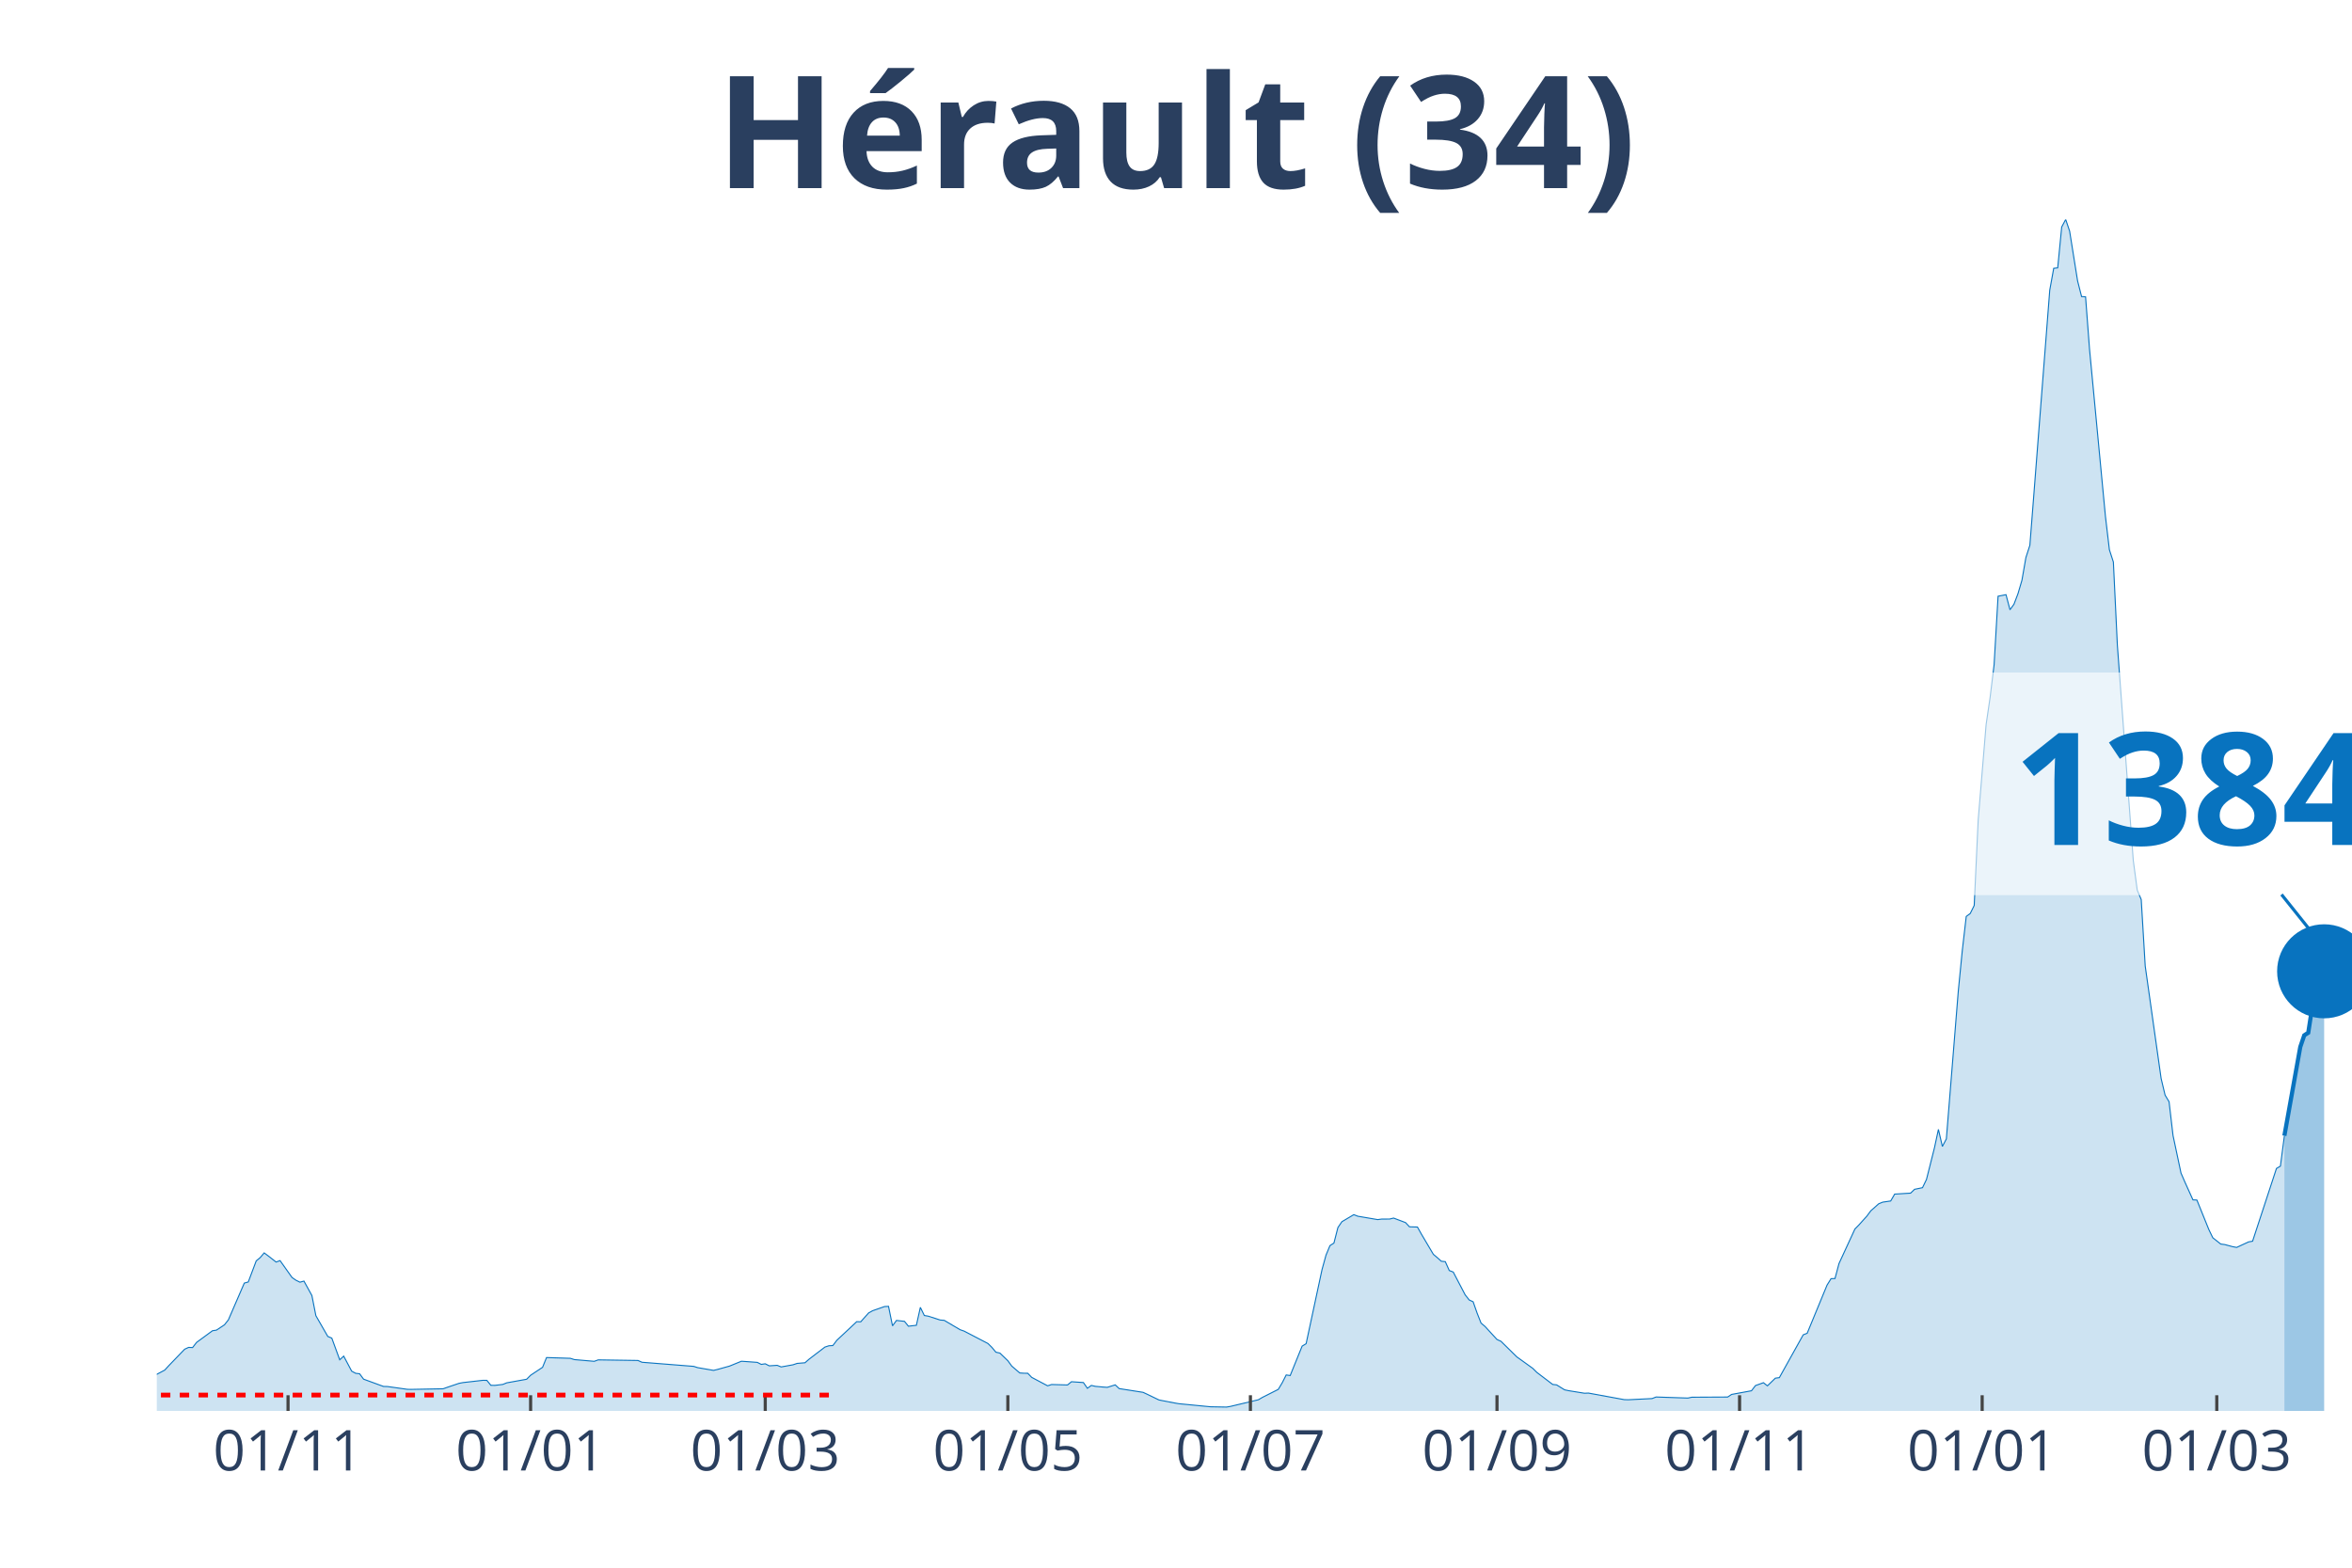
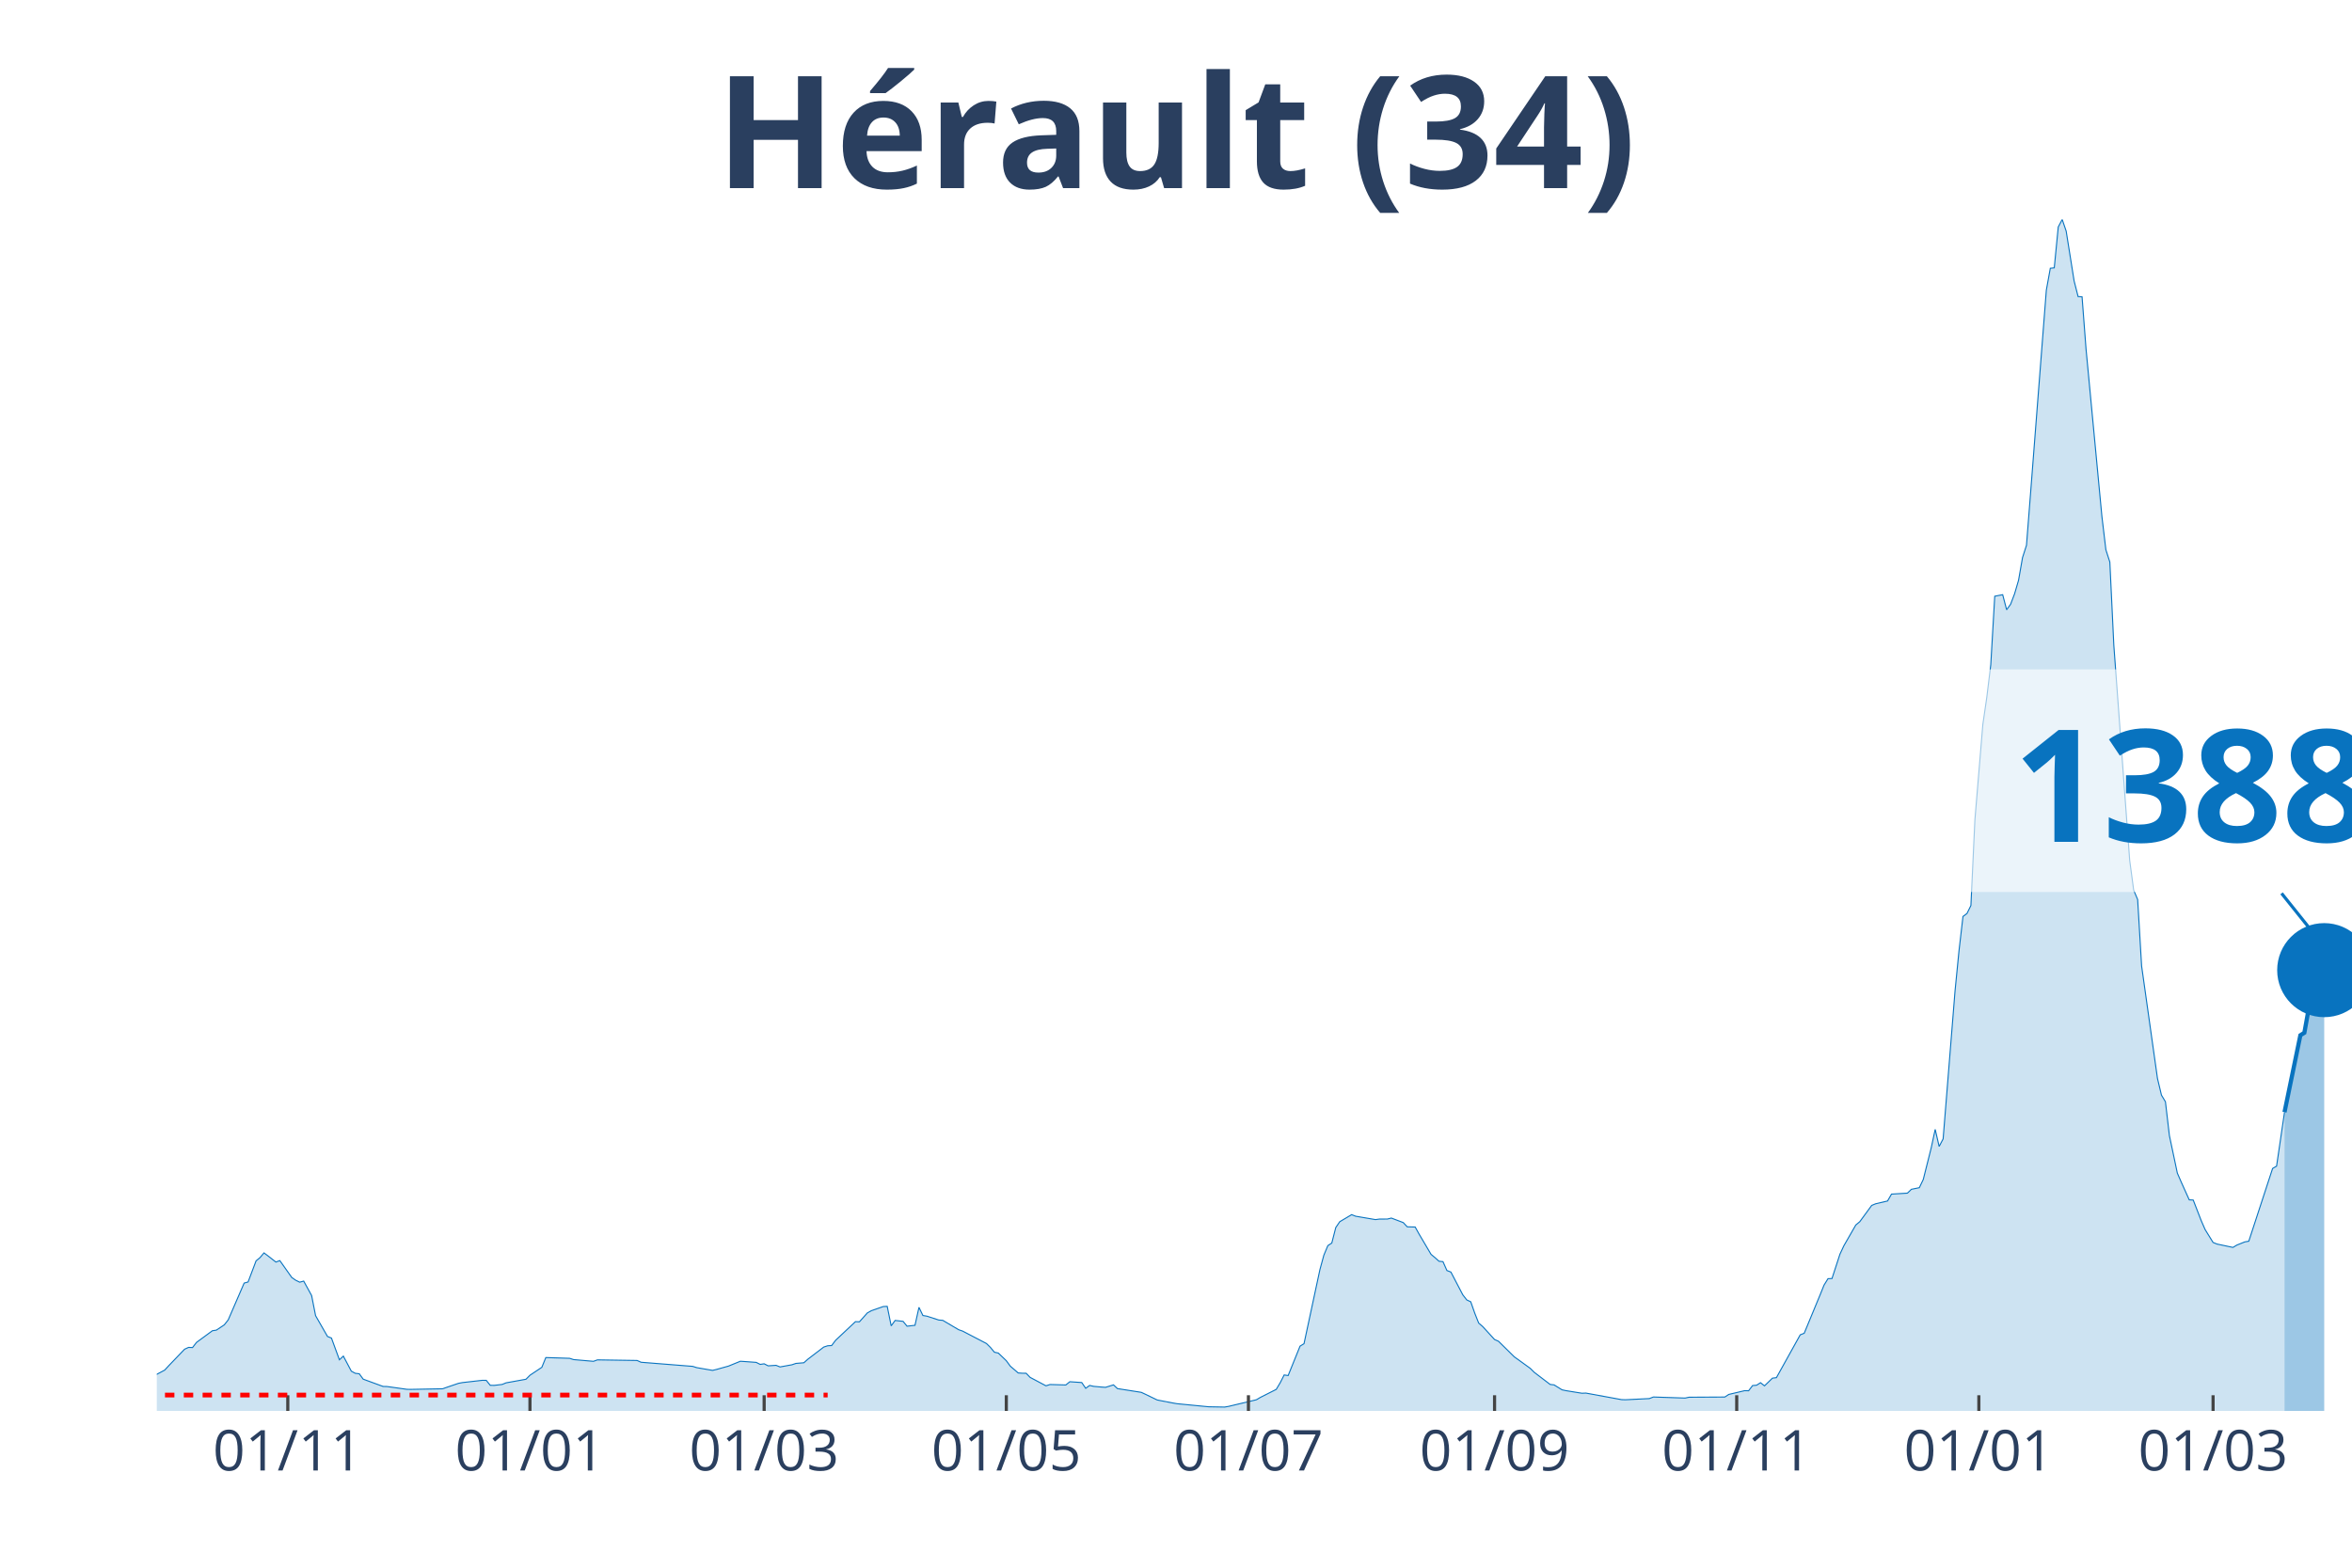
<svg xmlns="http://www.w3.org/2000/svg" class="main-svg" width="1125" height="750" style="" viewBox="0 0 750 500">
  <rect x="0" y="0" width="750" height="500" style="fill: rgb(0, 0, 0); fill-opacity: 0;" />
-   <defs id="defs-a70ca6">
+   <defs id="defs-dcacfb">
    <g class="clips">
-       <clipPath id="clipa70ca6xyplot" class="plotclip">
+       <clipPath id="clipdcacfbxyplot" class="plotclip">
        <rect width="700" height="380" />
      </clipPath>
-       <clipPath class="axesclip" id="clipa70ca6x">
+       <clipPath class="axesclip" id="clipdcacfbx">
        <rect x="50" y="0" width="700" height="500" />
      </clipPath>
-       <clipPath class="axesclip" id="clipa70ca6y">
+       <clipPath class="axesclip" id="clipdcacfby">
        <rect x="0" y="70" width="750" height="380" />
      </clipPath>
-       <clipPath class="axesclip" id="clipa70ca6xy">
+       <clipPath class="axesclip" id="clipdcacfbxy">
        <rect x="50" y="70" width="700" height="380" />
      </clipPath>
    </g>
    <g class="gradients" />
  </defs>
  <g class="bglayer">
    <rect class="bg" x="50" y="70" width="700" height="380" style="fill: rgb(0, 0, 0); fill-opacity: 0; stroke-width: 0;" />
  </g>
  <g class="layer-below">
    <g class="imagelayer" />
    <g class="shapelayer" />
  </g>
  <g class="cartesianlayer">
    <g class="subplot xy">
      <g class="layer-subplot">
        <g class="shapelayer" />
        <g class="imagelayer" />
      </g>
      <g class="gridlayer">
        <g class="x">
-           <path class="xgrid crisp" transform="translate(91.85,0)" d="M0,70v380" style="stroke: rgb(255, 255, 255); stroke-opacity: 1; stroke-width: 1px;" />
-           <path class="xgrid crisp" transform="translate(169.2,0)" d="M0,70v380" style="stroke: rgb(255, 255, 255); stroke-opacity: 1; stroke-width: 1px;" />
-           <path class="xgrid crisp" transform="translate(244.02,0)" d="M0,70v380" style="stroke: rgb(255, 255, 255); stroke-opacity: 1; stroke-width: 1px;" />
-           <path class="xgrid crisp" transform="translate(321.38,0)" d="M0,70v380" style="stroke: rgb(255, 255, 255); stroke-opacity: 1; stroke-width: 1px;" />
-           <path class="xgrid crisp" transform="translate(398.73,0)" d="M0,70v380" style="stroke: rgb(255, 255, 255); stroke-opacity: 1; stroke-width: 1px;" />
-           <path class="xgrid crisp" transform="translate(477.36,0)" d="M0,70v380" style="stroke: rgb(255, 255, 255); stroke-opacity: 1; stroke-width: 1px;" />
-           <path class="xgrid crisp" transform="translate(554.71,0)" d="M0,70v380" style="stroke: rgb(255, 255, 255); stroke-opacity: 1; stroke-width: 1px;" />
-           <path class="xgrid crisp" transform="translate(632.07,0)" d="M0,70v380" style="stroke: rgb(255, 255, 255); stroke-opacity: 1; stroke-width: 1px;" />
-           <path class="xgrid crisp" transform="translate(706.88,0)" d="M0,70v380" style="stroke: rgb(255, 255, 255); stroke-opacity: 1; stroke-width: 1px;" />
+           <path class="xgrid crisp" transform="translate(91.77,0)" d="M0,70v380" style="stroke: rgb(255, 255, 255); stroke-opacity: 1; stroke-width: 1px;" />
+           <path class="xgrid crisp" transform="translate(168.99,0)" d="M0,70v380" style="stroke: rgb(255, 255, 255); stroke-opacity: 1; stroke-width: 1px;" />
+           <path class="xgrid crisp" transform="translate(243.67,0)" d="M0,70v380" style="stroke: rgb(255, 255, 255); stroke-opacity: 1; stroke-width: 1px;" />
+           <path class="xgrid crisp" transform="translate(320.89,0)" d="M0,70v380" style="stroke: rgb(255, 255, 255); stroke-opacity: 1; stroke-width: 1px;" />
+           <path class="xgrid crisp" transform="translate(398.1,0)" d="M0,70v380" style="stroke: rgb(255, 255, 255); stroke-opacity: 1; stroke-width: 1px;" />
+           <path class="xgrid crisp" transform="translate(476.58,0)" d="M0,70v380" style="stroke: rgb(255, 255, 255); stroke-opacity: 1; stroke-width: 1px;" />
+           <path class="xgrid crisp" transform="translate(553.8,0)" d="M0,70v380" style="stroke: rgb(255, 255, 255); stroke-opacity: 1; stroke-width: 1px;" />
+           <path class="xgrid crisp" transform="translate(631.01,0)" d="M0,70v380" style="stroke: rgb(255, 255, 255); stroke-opacity: 1; stroke-width: 1px;" />
+           <path class="xgrid crisp" transform="translate(705.7,0)" d="M0,70v380" style="stroke: rgb(255, 255, 255); stroke-opacity: 1; stroke-width: 1px;" />
        </g>
        <g class="y" />
      </g>
      <g class="zerolinelayer" />
      <path class="xlines-below" />
      <path class="ylines-below" />
      <g class="overlines-below" />
      <g class="xaxislayer-below" />
      <g class="yaxislayer-below" />
      <g class="overaxes-below" />
-       <g class="plot" transform="translate(50, 70)" clip-path="url('#clipa70ca6xyplot')">
+       <g class="plot" transform="translate(50, 70)" clip-path="url('#clipdcacfbxyplot')">
        <g class="scatterlayer mlayer">
-           <g class="trace scatter trace378670" style="stroke-miterlimit: 2;">
+           <g class="trace scatter tracec696ba" style="stroke-miterlimit: 2;">
            <g class="fills">
              <g>
-                 <path class="js-fill" d="M678.44,380L-172.46,380L-172.46,379.54L-142.03,379.86L-140.76,379.87L-67.21,378.15L-65.94,377.7L-55.8,373.11L-54.53,372.22L-49.46,370.88L-48.19,370.72L-35.51,370.33L-34.24,370.46L-19.02,369.87L-17.75,369.35L-11.41,369.62L-10.14,369.97L-7.61,370.08L-6.34,370.11L-3.8,370.25L-2.54,369.68L2.54,366.97L3.8,365.59L8.88,360.32L10.14,359.74L11.41,359.79L12.68,358.15L17.75,354.43L19.02,354.23L21.56,352.55L22.83,350.95L27.9,339.23L29.17,338.87L31.7,332.15L32.97,331.1L34.24,329.6L35.51,330.54L38.04,332.52L39.31,332.06L43.12,337.44L44.38,338.32L45.65,338.94L46.92,338.59L49.46,343.2L50.72,349.62L54.53,356.25L55.8,356.77L58.33,363.69L59.6,362.52L62.14,367.32L63.41,368L64.67,368.15L65.94,369.87L72.28,372.19L73.55,372.22L79.89,373.11L81.16,373.13L91.3,372.94L92.57,372.49L96.38,371.2L97.64,370.96L103.99,370.24L105.25,370.25L106.52,371.83L107.79,371.85L110.33,371.55L111.59,371.04L117.93,369.9L119.2,368.62L123.01,366.09L124.28,362.98L131.88,363.22L133.15,363.63L139.49,364.18L140.76,363.72L153.44,363.91L154.71,364.48L171.2,365.79L172.46,366.19L177.54,367.07L178.8,366.77L181.34,366.06L182.61,365.71L186.41,364.16L187.68,364.24L191.49,364.52L192.75,365.16L194.02,364.97L195.29,365.62L197.83,365.46L199.09,365.97L202.9,365.28L204.17,364.85L206.7,364.64L207.97,363.52L213.04,359.64L214.31,359.22L215.58,359.15L216.85,357.47L223.19,351.53L224.46,351.58L226.99,348.74L228.26,348.04L232.07,346.71L233.33,346.65L234.6,352.86L235.87,351.14L238.41,351.43L239.67,352.98L242.21,352.69L243.48,346.97L244.75,349.57L246.01,349.78L249.82,351.01L251.09,351.11L256.16,354.1L257.43,354.54L265.04,358.5L266.3,359.74L267.57,361.27L268.84,361.55L271.38,363.99L272.64,365.71L275.18,367.89L276.45,367.98L277.72,367.99L278.99,369.3L284.06,371.99L285.33,371.58L290.4,371.72L291.67,370.69L295.47,370.95L296.74,372.78L298.01,371.87L299.28,372.16L301.81,372.39L303.08,372.48L305.62,371.69L306.88,372.88L314.49,374.07L315.76,374.66L319.57,376.5L320.83,376.75L324.64,377.48L325.91,377.7L334.78,378.56L336.05,378.68L341.12,378.77L342.39,378.55L351.27,376.44L352.54,375.69L357.61,373.13L358.88,371.01L360.14,368.53L361.41,368.72L365.22,359.33L366.49,358.56L371.56,334.94L372.83,330.32L374.09,327.28L375.36,326.46L376.63,321.51L377.9,319.65L381.7,317.4L382.97,317.9L389.31,318.98L390.58,318.81L393.12,318.8L394.38,318.49L398.19,319.93L399.46,321.28L401.99,321.35L403.26,323.62L407.07,330.06L408.33,331.12L409.6,332.26L410.87,332.39L412.14,335.22L413.41,335.71L417.21,342.98L418.48,344.6L419.75,345.19L421.01,348.78L422.28,351.99L423.55,353.07L427.36,357.22L428.62,357.79L433.7,362.78L434.96,363.68L438.77,366.43L440.04,367.69L445.11,371.55L446.38,371.7L448.91,373.27L450.18,373.54L455.25,374.36L456.52,374.31L467.93,376.4L469.2,376.44L476.81,376.06L478.08,375.56L488.22,375.9L489.49,375.63L500.91,375.57L502.17,374.74L508.51,373.57L509.78,371.91L512.32,371L513.59,372L516.12,369.55L517.39,369.39L525,355.73L526.27,355.23L532.61,339.86L533.88,337.82L535.14,337.77L536.41,333L541.49,321.98L542.75,320.7L545.29,317.88L546.56,316.17L549.09,313.93L550.36,313.41L552.9,313.04L554.17,310.85L559.24,310.54L560.51,309.32L563.04,308.8L564.31,306.18L566.85,296.1L568.12,290.21L569.38,295.65L570.65,293.24L574.46,246.05L575.72,233.26L576.99,222.29L578.26,221.35L579.53,218.8L580.8,191.49L583.33,161.07L584.6,152.43L585.87,142.04L587.14,120.16L589.67,119.67L590.94,124.47L592.21,122.71L593.48,119.37L594.75,115.07L596.01,107.83L597.28,103.91L598.55,87.72L603.62,22.54L604.89,15.55L606.16,15.42L607.43,2.39L608.7,0L609.96,3.72L612.5,19.61L613.77,24.59L615.04,24.66L616.3,41.32L621.38,94.72L622.64,105.35L623.91,109.26L625.18,135.78L630.25,204.39L631.52,213.89L632.79,216.9L634.06,238.09L639.13,273.96L640.4,279.28L641.67,281.4L642.93,292.16L645.47,304.14L646.74,307.06L649.28,312.68L650.54,312.74L654.35,322.15L655.62,324.78L658.15,326.78L659.42,326.94L661.96,327.62L663.22,327.85L667.03,326.09L668.3,325.87L675.91,302.67L677.17,301.93L678.44,292.23" style="fill: rgb(8, 115, 191); fill-opacity: 0.2; stroke-width: 0;" />
+                 <path class="js-fill" d="M678.48,380L-172.15,380L-172.15,379.54L-141.77,379.86L-140.51,379.87L-67.09,378.15L-65.82,377.7L-55.7,373.11L-54.43,372.22L-49.37,370.88L-48.1,370.72L-35.44,370.33L-34.18,370.46L-18.99,369.87L-17.72,369.35L-11.39,369.62L-10.13,369.97L-7.59,370.08L-6.33,370.11L-3.8,370.25L-2.53,369.68L2.53,366.97L3.8,365.59L8.86,360.32L10.13,359.74L11.39,359.79L12.66,358.15L17.72,354.43L18.99,354.23L21.52,352.55L22.78,350.95L27.85,339.23L29.11,338.87L31.65,332.15L32.91,331.1L34.18,329.6L35.44,330.54L37.97,332.52L39.24,332.06L43.04,337.44L44.3,338.32L45.57,338.94L46.84,338.59L49.37,343.2L50.63,349.62L54.43,356.25L55.7,356.77L58.23,363.69L59.49,362.52L62.03,367.32L63.29,368L64.56,368.15L65.82,369.87L72.15,372.19L73.42,372.22L79.75,373.11L81.01,373.13L91.14,372.94L92.41,372.49L96.2,371.2L97.47,370.96L103.8,370.24L105.06,370.25L106.33,371.83L107.59,371.85L110.13,371.55L111.39,371.04L117.72,369.9L118.99,368.62L122.78,366.09L124.05,362.98L131.65,363.22L132.91,363.63L139.24,364.18L140.51,363.72L153.16,363.91L154.43,364.48L170.89,365.79L172.15,366.19L177.22,367.07L178.48,366.77L181.01,366.06L182.28,365.71L186.08,364.16L187.34,364.24L191.14,364.52L192.41,365.16L193.67,364.97L194.94,365.62L197.47,365.46L198.73,365.97L202.53,365.28L203.8,364.85L206.33,364.64L207.59,363.52L212.66,359.64L213.92,359.22L215.19,359.15L216.46,357.47L222.78,351.53L224.05,351.58L226.58,348.74L227.85,348.04L231.65,346.71L232.91,346.65L234.18,352.86L235.44,351.14L237.97,351.43L239.24,352.98L241.77,352.69L243.04,346.97L244.3,349.57L245.57,349.78L249.37,351.01L250.63,351.11L255.7,354.1L256.96,354.54L264.56,358.5L265.82,359.74L267.09,361.27L268.35,361.55L270.89,363.99L272.15,365.71L274.68,367.89L275.95,367.98L277.22,367.99L278.48,369.3L283.54,371.99L284.81,371.58L289.87,371.72L291.14,370.69L294.94,370.95L296.2,372.78L297.47,371.87L298.73,372.16L301.27,372.39L302.53,372.48L305.06,371.69L306.33,372.88L313.92,374.07L315.19,374.66L318.99,376.5L320.25,376.75L324.05,377.48L325.32,377.7L334.18,378.56L335.44,378.68L340.51,378.77L341.77,378.55L350.63,376.44L351.9,375.69L356.96,373.13L358.23,371.01L359.49,368.53L360.76,368.72L364.56,359.33L365.82,358.56L370.89,334.94L372.15,330.32L373.42,327.28L374.68,326.46L375.95,321.51L377.22,319.65L381.01,317.4L382.28,317.9L388.61,318.98L389.87,318.81L392.41,318.8L393.67,318.49L397.47,319.93L398.73,321.28L401.27,321.35L402.53,323.62L406.33,330.06L407.59,331.12L408.86,332.26L410.13,332.39L411.39,335.22L412.66,335.71L416.46,342.98L417.72,344.6L418.99,345.19L420.25,348.78L421.52,351.99L422.78,353.07L426.58,357.22L427.85,357.79L432.91,362.78L434.18,363.68L437.97,366.43L439.24,367.69L444.3,371.55L445.57,371.7L448.1,373.27L449.37,373.54L454.43,374.36L455.7,374.31L467.09,376.4L468.35,376.44L475.95,376.06L477.22,375.56L487.34,375.9L488.61,375.63L500,375.57L501.27,374.74L506.33,373.54L507.59,373.57L508.86,371.91L510.13,371.8L511.39,371L512.66,372L515.19,369.55L516.46,369.39L524.05,355.73L525.32,355.23L530.38,343L531.65,339.86L532.91,337.82L534.18,337.77L536.71,330.02L537.97,327.32L541.77,320.7L543.04,319.65L546.84,314.45L548.1,313.93L551.9,313.04L553.16,310.85L558.23,310.54L559.49,309.32L562.03,308.8L563.29,306.18L565.82,296.1L567.09,290.21L568.35,295.65L569.62,293.24L573.42,246.05L574.68,233.26L575.95,222.29L577.22,221.35L578.48,218.8L579.75,191.49L582.28,161.07L583.54,152.43L584.81,142.04L586.08,120.16L588.61,119.67L589.87,124.47L591.14,122.71L592.41,119.37L593.67,115.07L594.94,107.83L596.2,103.91L597.47,87.72L602.53,22.54L603.8,15.55L605.06,15.42L606.33,2.39L607.59,0L608.86,3.72L611.39,19.61L612.66,24.59L613.92,24.66L615.19,41.32L620.25,94.72L621.52,105.35L622.78,109.26L624.05,135.78L629.11,204.39L630.38,213.89L631.65,216.9L632.91,238.09L637.97,273.96L639.24,279.28L640.51,281.4L641.77,292.16L644.3,304.14L645.57,307.06L648.1,312.68L649.37,312.74L651.9,319.26L653.16,322.15L655.7,326.27L656.96,326.78L662.03,327.85L663.29,327.1L665.82,326.09L667.09,325.87L674.68,302.67L675.95,301.93L678.48,284.72" style="fill: rgb(8, 115, 191); fill-opacity: 0.2; stroke-width: 0;" />
              </g>
            </g>
            <g class="errorbars" />
            <g class="lines">
-               <path class="js-line" d="M-172.46,379.54L-142.03,379.86L-140.76,379.87L-67.21,378.15L-65.94,377.7L-55.8,373.11L-54.53,372.22L-49.46,370.88L-48.19,370.72L-35.51,370.33L-34.24,370.46L-19.02,369.87L-17.75,369.35L-11.41,369.62L-10.14,369.97L-7.61,370.08L-6.34,370.11L-3.8,370.25L-2.54,369.68L2.54,366.97L3.8,365.59L8.88,360.32L10.14,359.74L11.41,359.79L12.68,358.15L17.75,354.43L19.02,354.23L21.56,352.55L22.83,350.95L27.9,339.23L29.17,338.87L31.7,332.15L32.97,331.1L34.24,329.6L35.51,330.54L38.04,332.52L39.31,332.06L43.12,337.44L44.38,338.32L45.65,338.94L46.92,338.59L49.46,343.2L50.72,349.62L54.53,356.25L55.8,356.77L58.33,363.69L59.6,362.52L62.14,367.32L63.41,368L64.67,368.15L65.94,369.87L72.28,372.19L73.55,372.22L79.89,373.11L81.16,373.13L91.3,372.94L92.57,372.49L96.38,371.2L97.64,370.96L103.99,370.24L105.25,370.25L106.52,371.83L107.79,371.85L110.33,371.55L111.59,371.04L117.93,369.9L119.2,368.62L123.01,366.09L124.28,362.98L131.88,363.22L133.15,363.63L139.49,364.18L140.76,363.72L153.44,363.91L154.71,364.48L171.2,365.79L172.46,366.19L177.54,367.07L178.8,366.77L181.34,366.06L182.61,365.71L186.41,364.16L187.68,364.24L191.49,364.52L192.75,365.16L194.02,364.97L195.29,365.62L197.83,365.46L199.09,365.97L202.9,365.28L204.17,364.85L206.7,364.64L207.97,363.52L213.04,359.64L214.31,359.22L215.58,359.15L216.85,357.47L223.19,351.53L224.46,351.58L226.99,348.74L228.26,348.04L232.07,346.71L233.33,346.65L234.6,352.86L235.87,351.14L238.41,351.43L239.67,352.98L242.21,352.69L243.48,346.97L244.75,349.57L246.01,349.78L249.82,351.01L251.09,351.11L256.16,354.1L257.43,354.54L265.04,358.5L266.3,359.74L267.57,361.27L268.84,361.55L271.38,363.99L272.64,365.71L275.18,367.89L276.45,367.98L277.72,367.99L278.99,369.3L284.06,371.99L285.33,371.58L290.4,371.72L291.67,370.69L295.47,370.95L296.74,372.78L298.01,371.87L299.28,372.16L301.81,372.39L303.08,372.48L305.62,371.69L306.88,372.88L314.49,374.07L315.76,374.66L319.57,376.5L320.83,376.75L324.64,377.48L325.91,377.7L334.78,378.56L336.05,378.68L341.12,378.77L342.39,378.55L351.27,376.44L352.54,375.69L357.61,373.13L358.88,371.01L360.14,368.53L361.41,368.72L365.22,359.33L366.49,358.56L371.56,334.94L372.83,330.32L374.09,327.28L375.36,326.46L376.63,321.51L377.9,319.65L381.7,317.4L382.97,317.9L389.31,318.98L390.58,318.81L393.12,318.8L394.38,318.49L398.19,319.93L399.46,321.28L401.99,321.35L403.26,323.62L407.07,330.06L408.33,331.12L409.6,332.26L410.87,332.39L412.14,335.22L413.41,335.71L417.21,342.98L418.48,344.6L419.75,345.19L421.01,348.78L422.28,351.99L423.55,353.07L427.36,357.22L428.62,357.79L433.7,362.78L434.96,363.68L438.77,366.43L440.04,367.69L445.11,371.55L446.38,371.7L448.91,373.27L450.18,373.54L455.25,374.36L456.52,374.31L467.93,376.4L469.2,376.44L476.81,376.06L478.08,375.56L488.22,375.9L489.49,375.63L500.91,375.57L502.17,374.74L508.51,373.57L509.78,371.91L512.32,371L513.59,372L516.12,369.55L517.39,369.39L525,355.73L526.27,355.23L532.61,339.86L533.88,337.82L535.14,337.77L536.41,333L541.49,321.98L542.75,320.7L545.29,317.88L546.56,316.17L549.09,313.93L550.36,313.41L552.9,313.04L554.17,310.85L559.24,310.54L560.51,309.32L563.04,308.8L564.31,306.18L566.85,296.1L568.12,290.21L569.38,295.65L570.65,293.24L574.46,246.05L575.72,233.26L576.99,222.29L578.26,221.35L579.53,218.8L580.8,191.49L583.33,161.07L584.6,152.43L585.87,142.04L587.14,120.16L589.67,119.67L590.94,124.47L592.21,122.71L593.48,119.37L594.75,115.07L596.01,107.83L597.28,103.91L598.55,87.72L603.62,22.54L604.89,15.55L606.16,15.42L607.43,2.39L608.7,0L609.96,3.72L612.5,19.61L613.77,24.59L615.04,24.66L616.3,41.32L621.38,94.72L622.64,105.35L623.91,109.26L625.18,135.78L630.25,204.39L631.52,213.89L632.79,216.9L634.06,238.09L639.13,273.96L640.4,279.28L641.67,281.4L642.93,292.16L645.47,304.14L646.74,307.06L649.28,312.68L650.54,312.74L654.35,322.15L655.62,324.78L658.15,326.78L659.42,326.94L661.96,327.62L663.22,327.85L667.03,326.09L668.3,325.87L675.91,302.67L677.17,301.93L678.44,292.23" style="vector-effect: non-scaling-stroke; fill: none; stroke: rgb(8, 115, 191); stroke-opacity: 1; stroke-width: 0.5px; opacity: 1;" />
+               <path class="js-line" d="M-172.15,379.54L-141.77,379.86L-140.51,379.87L-67.09,378.15L-65.82,377.7L-55.7,373.11L-54.43,372.22L-49.37,370.88L-48.1,370.72L-35.44,370.33L-34.18,370.46L-18.99,369.87L-17.72,369.35L-11.39,369.62L-10.13,369.97L-7.59,370.08L-6.33,370.11L-3.8,370.25L-2.53,369.68L2.53,366.97L3.8,365.59L8.86,360.32L10.13,359.74L11.39,359.79L12.66,358.15L17.72,354.43L18.99,354.23L21.52,352.55L22.78,350.95L27.85,339.23L29.11,338.87L31.65,332.15L32.91,331.1L34.18,329.6L35.44,330.54L37.97,332.52L39.24,332.06L43.04,337.44L44.3,338.32L45.57,338.94L46.84,338.59L49.37,343.2L50.63,349.62L54.43,356.25L55.7,356.77L58.23,363.69L59.49,362.52L62.03,367.32L63.29,368L64.56,368.15L65.82,369.87L72.15,372.19L73.42,372.22L79.75,373.11L81.01,373.13L91.14,372.94L92.41,372.49L96.2,371.2L97.47,370.96L103.8,370.24L105.06,370.25L106.33,371.83L107.59,371.85L110.13,371.55L111.39,371.04L117.72,369.9L118.99,368.62L122.78,366.09L124.05,362.98L131.65,363.22L132.91,363.63L139.24,364.18L140.51,363.72L153.16,363.91L154.43,364.48L170.89,365.79L172.15,366.19L177.22,367.07L178.48,366.77L181.01,366.06L182.28,365.71L186.08,364.16L187.34,364.24L191.14,364.52L192.41,365.16L193.67,364.97L194.94,365.62L197.47,365.46L198.73,365.97L202.53,365.28L203.8,364.85L206.33,364.64L207.59,363.52L212.66,359.64L213.92,359.22L215.19,359.15L216.46,357.47L222.78,351.53L224.05,351.58L226.58,348.74L227.85,348.04L231.65,346.71L232.91,346.65L234.18,352.86L235.44,351.14L237.97,351.43L239.24,352.98L241.77,352.69L243.04,346.97L244.3,349.57L245.57,349.78L249.37,351.01L250.63,351.11L255.7,354.1L256.96,354.54L264.56,358.5L265.82,359.74L267.09,361.27L268.35,361.55L270.89,363.99L272.15,365.71L274.68,367.89L275.95,367.98L277.22,367.99L278.48,369.3L283.54,371.99L284.81,371.58L289.87,371.72L291.14,370.69L294.94,370.95L296.2,372.78L297.47,371.87L298.73,372.16L301.27,372.39L302.53,372.48L305.06,371.69L306.33,372.88L313.92,374.07L315.19,374.66L318.99,376.5L320.25,376.75L324.05,377.48L325.32,377.7L334.18,378.56L335.44,378.68L340.51,378.77L341.77,378.55L350.63,376.44L351.9,375.69L356.96,373.13L358.23,371.01L359.49,368.53L360.76,368.72L364.56,359.33L365.82,358.56L370.89,334.94L372.15,330.32L373.42,327.28L374.68,326.46L375.95,321.51L377.22,319.65L381.01,317.4L382.28,317.9L388.61,318.98L389.87,318.81L392.41,318.8L393.67,318.49L397.47,319.93L398.73,321.28L401.27,321.35L402.53,323.62L406.33,330.06L407.59,331.12L408.86,332.26L410.13,332.39L411.39,335.22L412.66,335.71L416.46,342.98L417.72,344.6L418.99,345.19L420.25,348.78L421.52,351.99L422.78,353.07L426.58,357.22L427.85,357.79L432.91,362.78L434.18,363.68L437.97,366.43L439.24,367.69L444.3,371.55L445.57,371.7L448.1,373.27L449.37,373.54L454.43,374.36L455.7,374.31L467.09,376.4L468.35,376.44L475.95,376.06L477.22,375.56L487.34,375.9L488.61,375.63L500,375.57L501.27,374.74L506.33,373.54L507.59,373.57L508.86,371.91L510.13,371.8L511.39,371L512.66,372L515.19,369.55L516.46,369.39L524.05,355.73L525.32,355.23L530.38,343L531.65,339.86L532.91,337.82L534.18,337.77L536.71,330.02L537.97,327.32L541.77,320.7L543.04,319.65L546.84,314.45L548.1,313.93L551.9,313.04L553.16,310.85L558.23,310.54L559.49,309.32L562.03,308.8L563.29,306.18L565.82,296.1L567.09,290.21L568.35,295.65L569.62,293.24L573.42,246.05L574.68,233.26L575.95,222.29L577.22,221.35L578.48,218.8L579.75,191.49L582.28,161.07L583.54,152.43L584.81,142.04L586.08,120.16L588.61,119.67L589.87,124.47L591.14,122.71L592.41,119.37L593.67,115.07L594.94,107.83L596.2,103.91L597.47,87.72L602.53,22.54L603.8,15.55L605.06,15.42L606.33,2.39L607.59,0L608.86,3.72L611.39,19.61L612.66,24.59L613.92,24.66L615.19,41.32L620.25,94.72L621.52,105.35L622.78,109.26L624.05,135.78L629.11,204.39L630.38,213.89L631.65,216.9L632.91,238.09L637.97,273.96L639.24,279.28L640.51,281.4L641.77,292.16L644.3,304.14L645.57,307.06L648.1,312.68L649.37,312.74L651.9,319.26L653.16,322.15L655.7,326.27L656.96,326.78L662.03,327.85L663.29,327.1L665.82,326.09L667.09,325.87L674.68,302.67L675.95,301.93L678.48,284.72" style="vector-effect: non-scaling-stroke; fill: none; stroke: rgb(8, 115, 191); stroke-opacity: 1; stroke-width: 0.5px; opacity: 1;" />
            </g>
            <g class="points" />
            <g class="text" />
          </g>
-           <g class="trace scatter trace9db335" style="stroke-miterlimit: 2;">
+           <g class="trace scatter trace2a74d9" style="stroke-miterlimit: 2;">
            <g class="fills">
              <g>
-                 <path class="js-fill" d="M691.12,380L678.44,380L678.44,292.23L683.51,263.9L684.78,260.19L686.05,259.39L687.32,251.17L689.86,241.63L691.12,239.79" style="fill: rgb(8, 115, 191); fill-opacity: 0.4; stroke-width: 0;" />
+                 <path class="js-fill" d="M691.14,380L678.48,380L678.48,284.72L683.54,260.18L684.81,259.39L687.34,245.36L688.61,241.61L689.87,239.74L691.14,239.42" style="fill: rgb(8, 115, 191); fill-opacity: 0.4; stroke-width: 0;" />
              </g>
            </g>
            <g class="errorbars" />
            <g class="lines">
-               <path class="js-line" d="M678.44,292.23L683.51,263.9L684.78,260.19L686.05,259.39L687.32,251.17L689.86,241.63L691.12,239.79" style="vector-effect: non-scaling-stroke; fill: none; stroke: rgb(8, 115, 191); stroke-opacity: 1; stroke-width: 2px; opacity: 1;" />
+               <path class="js-line" d="M678.48,284.72L683.54,260.18L684.81,259.39L687.34,245.36L688.61,241.61L689.87,239.74L691.14,239.42" style="vector-effect: non-scaling-stroke; fill: none; stroke: rgb(8, 115, 191); stroke-opacity: 1; stroke-width: 2px; opacity: 1;" />
            </g>
            <g class="points" />
            <g class="text" />
          </g>
-           <g class="trace scatter traced90708" style="stroke-miterlimit: 2; opacity: 1;">
+           <g class="trace scatter traceeaf2e1" style="stroke-miterlimit: 2; opacity: 1;">
            <g class="fills" />
            <g class="errorbars" />
            <g class="lines" />
            <g class="points">
-               <path class="point" transform="translate(691.12,239.79)" d="M15,0A15,15 0 1,1 0,-15A15,15 0 0,1 15,0Z" style="opacity: 1; stroke-width: 0px; fill: rgb(8, 115, 191); fill-opacity: 1;" />
+               <path class="point" transform="translate(691.14,239.42)" d="M15,0A15,15 0 1,1 0,-15A15,15 0 0,1 15,0Z" style="opacity: 1; stroke-width: 0px; fill: rgb(8, 115, 191); fill-opacity: 1;" />
            </g>
            <g class="text" />
          </g>
        </g>
      </g>
      <g class="overplot" />
      <path class="xlines-above crisp" style="fill: none; stroke-width: 1px; stroke: rgb(0, 0, 0); stroke-opacity: 0;" d="" />
      <path class="ylines-above crisp" style="fill: none;" d="M0,0" />
      <g class="overlines-above" />
      <g class="xaxislayer-above">
-         <path class="xtick ticks crisp" d="M0,450v-5" transform="translate(91.85,0)" style="stroke: rgb(68, 68, 68); stroke-opacity: 1; stroke-width: 1px;" />
-         <path class="xtick ticks crisp" d="M0,450v-5" transform="translate(169.2,0)" style="stroke: rgb(68, 68, 68); stroke-opacity: 1; stroke-width: 1px;" />
-         <path class="xtick ticks crisp" d="M0,450v-5" transform="translate(244.02,0)" style="stroke: rgb(68, 68, 68); stroke-opacity: 1; stroke-width: 1px;" />
-         <path class="xtick ticks crisp" d="M0,450v-5" transform="translate(321.38,0)" style="stroke: rgb(68, 68, 68); stroke-opacity: 1; stroke-width: 1px;" />
-         <path class="xtick ticks crisp" d="M0,450v-5" transform="translate(398.73,0)" style="stroke: rgb(68, 68, 68); stroke-opacity: 1; stroke-width: 1px;" />
-         <path class="xtick ticks crisp" d="M0,450v-5" transform="translate(477.36,0)" style="stroke: rgb(68, 68, 68); stroke-opacity: 1; stroke-width: 1px;" />
-         <path class="xtick ticks crisp" d="M0,450v-5" transform="translate(554.71,0)" style="stroke: rgb(68, 68, 68); stroke-opacity: 1; stroke-width: 1px;" />
-         <path class="xtick ticks crisp" d="M0,450v-5" transform="translate(632.07,0)" style="stroke: rgb(68, 68, 68); stroke-opacity: 1; stroke-width: 1px;" />
-         <path class="xtick ticks crisp" d="M0,450v-5" transform="translate(706.88,0)" style="stroke: rgb(68, 68, 68); stroke-opacity: 1; stroke-width: 1px;" />
+         <path class="xtick ticks crisp" d="M0,450v-5" transform="translate(91.77,0)" style="stroke: rgb(68, 68, 68); stroke-opacity: 1; stroke-width: 1px;" />
+         <path class="xtick ticks crisp" d="M0,450v-5" transform="translate(168.99,0)" style="stroke: rgb(68, 68, 68); stroke-opacity: 1; stroke-width: 1px;" />
+         <path class="xtick ticks crisp" d="M0,450v-5" transform="translate(243.67,0)" style="stroke: rgb(68, 68, 68); stroke-opacity: 1; stroke-width: 1px;" />
+         <path class="xtick ticks crisp" d="M0,450v-5" transform="translate(320.89,0)" style="stroke: rgb(68, 68, 68); stroke-opacity: 1; stroke-width: 1px;" />
+         <path class="xtick ticks crisp" d="M0,450v-5" transform="translate(398.1,0)" style="stroke: rgb(68, 68, 68); stroke-opacity: 1; stroke-width: 1px;" />
+         <path class="xtick ticks crisp" d="M0,450v-5" transform="translate(476.58,0)" style="stroke: rgb(68, 68, 68); stroke-opacity: 1; stroke-width: 1px;" />
+         <path class="xtick ticks crisp" d="M0,450v-5" transform="translate(553.8,0)" style="stroke: rgb(68, 68, 68); stroke-opacity: 1; stroke-width: 1px;" />
+         <path class="xtick ticks crisp" d="M0,450v-5" transform="translate(631.01,0)" style="stroke: rgb(68, 68, 68); stroke-opacity: 1; stroke-width: 1px;" />
+         <path class="xtick ticks crisp" d="M0,450v-5" transform="translate(705.7,0)" style="stroke: rgb(68, 68, 68); stroke-opacity: 1; stroke-width: 1px;" />
        <g class="xtick">
-           <text text-anchor="middle" x="0" y="469" transform="translate(91.85,0)" style="font-family: 'Open Sans', verdana, arial, sans-serif; font-size: 18px; fill: rgb(42, 63, 95); fill-opacity: 1; white-space: pre;">01/11</text>
+           <text text-anchor="middle" x="0" y="469" transform="translate(91.77,0)" style="font-family: 'Open Sans', verdana, arial, sans-serif; font-size: 18px; fill: rgb(42, 63, 95); fill-opacity: 1; white-space: pre;">01/11</text>
        </g>
        <g class="xtick">
-           <text text-anchor="middle" x="0" y="469" transform="translate(169.2,0)" style="font-family: 'Open Sans', verdana, arial, sans-serif; font-size: 18px; fill: rgb(42, 63, 95); fill-opacity: 1; white-space: pre;">01/01</text>
+           <text text-anchor="middle" x="0" y="469" transform="translate(168.99,0)" style="font-family: 'Open Sans', verdana, arial, sans-serif; font-size: 18px; fill: rgb(42, 63, 95); fill-opacity: 1; white-space: pre;">01/01</text>
        </g>
        <g class="xtick">
-           <text text-anchor="middle" x="0" y="469" transform="translate(244.02,0)" style="font-family: 'Open Sans', verdana, arial, sans-serif; font-size: 18px; fill: rgb(42, 63, 95); fill-opacity: 1; white-space: pre;">01/03</text>
+           <text text-anchor="middle" x="0" y="469" transform="translate(243.67,0)" style="font-family: 'Open Sans', verdana, arial, sans-serif; font-size: 18px; fill: rgb(42, 63, 95); fill-opacity: 1; white-space: pre;">01/03</text>
        </g>
        <g class="xtick">
-           <text text-anchor="middle" x="0" y="469" transform="translate(321.38,0)" style="font-family: 'Open Sans', verdana, arial, sans-serif; font-size: 18px; fill: rgb(42, 63, 95); fill-opacity: 1; white-space: pre;">01/05</text>
+           <text text-anchor="middle" x="0" y="469" transform="translate(320.89,0)" style="font-family: 'Open Sans', verdana, arial, sans-serif; font-size: 18px; fill: rgb(42, 63, 95); fill-opacity: 1; white-space: pre;">01/05</text>
        </g>
        <g class="xtick">
-           <text text-anchor="middle" x="0" y="469" transform="translate(398.73,0)" style="font-family: 'Open Sans', verdana, arial, sans-serif; font-size: 18px; fill: rgb(42, 63, 95); fill-opacity: 1; white-space: pre;">01/07</text>
+           <text text-anchor="middle" x="0" y="469" transform="translate(398.1,0)" style="font-family: 'Open Sans', verdana, arial, sans-serif; font-size: 18px; fill: rgb(42, 63, 95); fill-opacity: 1; white-space: pre;">01/07</text>
        </g>
        <g class="xtick">
-           <text text-anchor="middle" x="0" y="469" transform="translate(477.36,0)" style="font-family: 'Open Sans', verdana, arial, sans-serif; font-size: 18px; fill: rgb(42, 63, 95); fill-opacity: 1; white-space: pre;">01/09</text>
+           <text text-anchor="middle" x="0" y="469" transform="translate(476.58,0)" style="font-family: 'Open Sans', verdana, arial, sans-serif; font-size: 18px; fill: rgb(42, 63, 95); fill-opacity: 1; white-space: pre;">01/09</text>
        </g>
        <g class="xtick">
-           <text text-anchor="middle" x="0" y="469" transform="translate(554.71,0)" style="font-family: 'Open Sans', verdana, arial, sans-serif; font-size: 18px; fill: rgb(42, 63, 95); fill-opacity: 1; white-space: pre;">01/11</text>
+           <text text-anchor="middle" x="0" y="469" transform="translate(553.8,0)" style="font-family: 'Open Sans', verdana, arial, sans-serif; font-size: 18px; fill: rgb(42, 63, 95); fill-opacity: 1; white-space: pre;">01/11</text>
        </g>
        <g class="xtick">
-           <text text-anchor="middle" x="0" y="469" transform="translate(632.07,0)" style="font-family: 'Open Sans', verdana, arial, sans-serif; font-size: 18px; fill: rgb(42, 63, 95); fill-opacity: 1; white-space: pre;">01/01</text>
+           <text text-anchor="middle" x="0" y="469" transform="translate(631.01,0)" style="font-family: 'Open Sans', verdana, arial, sans-serif; font-size: 18px; fill: rgb(42, 63, 95); fill-opacity: 1; white-space: pre;">01/01</text>
        </g>
        <g class="xtick">
-           <text text-anchor="middle" x="0" y="469" transform="translate(706.88,0)" style="font-family: 'Open Sans', verdana, arial, sans-serif; font-size: 18px; fill: rgb(42, 63, 95); fill-opacity: 1; white-space: pre;">01/03</text>
+           <text text-anchor="middle" x="0" y="469" transform="translate(705.7,0)" style="font-family: 'Open Sans', verdana, arial, sans-serif; font-size: 18px; fill: rgb(42, 63, 95); fill-opacity: 1; white-space: pre;">01/03</text>
        </g>
      </g>
      <g class="yaxislayer-above" />
      <g class="overaxes-above" />
    </g>
  </g>
  <g class="polarlayer" />
  <g class="ternarylayer" />
  <g class="geolayer" />
  <g class="funnelarealayer" />
  <g class="pielayer" />
  <g class="treemaplayer" />
  <g class="sunburstlayer" />
  <g class="glimages" />
-   <defs id="topdefs-a70ca6">
+   <defs id="topdefs-dcacfb">
    <g class="clips" />
  </defs>
  <g class="layer-above">
    <g class="imagelayer" />
    <g class="shapelayer">
-       <path data-index="0" fill-rule="evenodd" d="M-662.68,444.94L264.31,444.94" clip-path="url('#clipa70ca6xy')" style="opacity: 1; stroke: rgb(255, 0, 0); stroke-opacity: 1; fill: rgb(0, 0, 0); fill-opacity: 0; stroke-dasharray: 3px, 3px; stroke-width: 1.5px;" />
+       <path data-index="0" fill-rule="evenodd" d="M-661.39,444.94L263.92,444.94" clip-path="url('#clipdcacfbxy')" style="opacity: 1; stroke: rgb(255, 0, 0); stroke-opacity: 1; fill: rgb(0, 0, 0); fill-opacity: 0; stroke-dasharray: 3px, 3px; stroke-width: 1.5px;" />
    </g>
  </g>
  <g class="infolayer">
    <g class="g-gtitle">
      <text class="gtitle" x="375" y="25" text-anchor="middle" dy="0.7em" style="font-family: 'Open Sans', verdana, arial, sans-serif; font-size: 50px; fill: rgb(42, 63, 95); opacity: 1; font-weight: normal; white-space: pre;">
        <tspan style="font-weight:bold">Hérault (34)</tspan>
      </text>
    </g>
    <g class="g-xtitle" />
    <g class="annotation" data-index="0" style="opacity: 1;">
-       <g class="annotation-text-g" transform="rotate(0,699.12,249.79)">
-         <g class="cursor-pointer" transform="translate(627, 214)">
+       <g class="annotation-text-g" transform="rotate(0,699.14,249.42)">
+         <g class="cursor-pointer" transform="translate(627, 213)">
          <rect class="bg" x="0.5" y="0.5" width="143" height="71" style="stroke-width: 1px; stroke: rgb(0, 0, 0); stroke-opacity: 0; fill: rgb(255, 255, 255); fill-opacity: 0.6;" />
          <text class="annotation-text" text-anchor="middle" x="72.078" y="55.5" style="font-family: 'Open Sans', verdana, arial, sans-serif; font-size: 50px; fill: rgb(8, 115, 191); fill-opacity: 1; white-space: pre;">
-             <tspan style="font-weight:bold">1384 </tspan>
+             <tspan style="font-weight:bold">1388 </tspan>
          </text>
        </g>
      </g>
      <g class="annotation-arrow-g" style="opacity: 1;">
-         <path d="M727.52,285.29L739.12,299.79" style="stroke-width: 1px; stroke: rgb(8, 115, 191); stroke-opacity: 1; stroke-dasharray: 0px, 0px, 18.569px, 18.569px;" />
+         <path d="M727.54,284.92L739.14,299.42" style="stroke-width: 1px; stroke: rgb(8, 115, 191); stroke-opacity: 1; stroke-dasharray: 0px, 0px, 18.569px, 18.569px;" />
      </g>
    </g>
  </g>
</svg>
